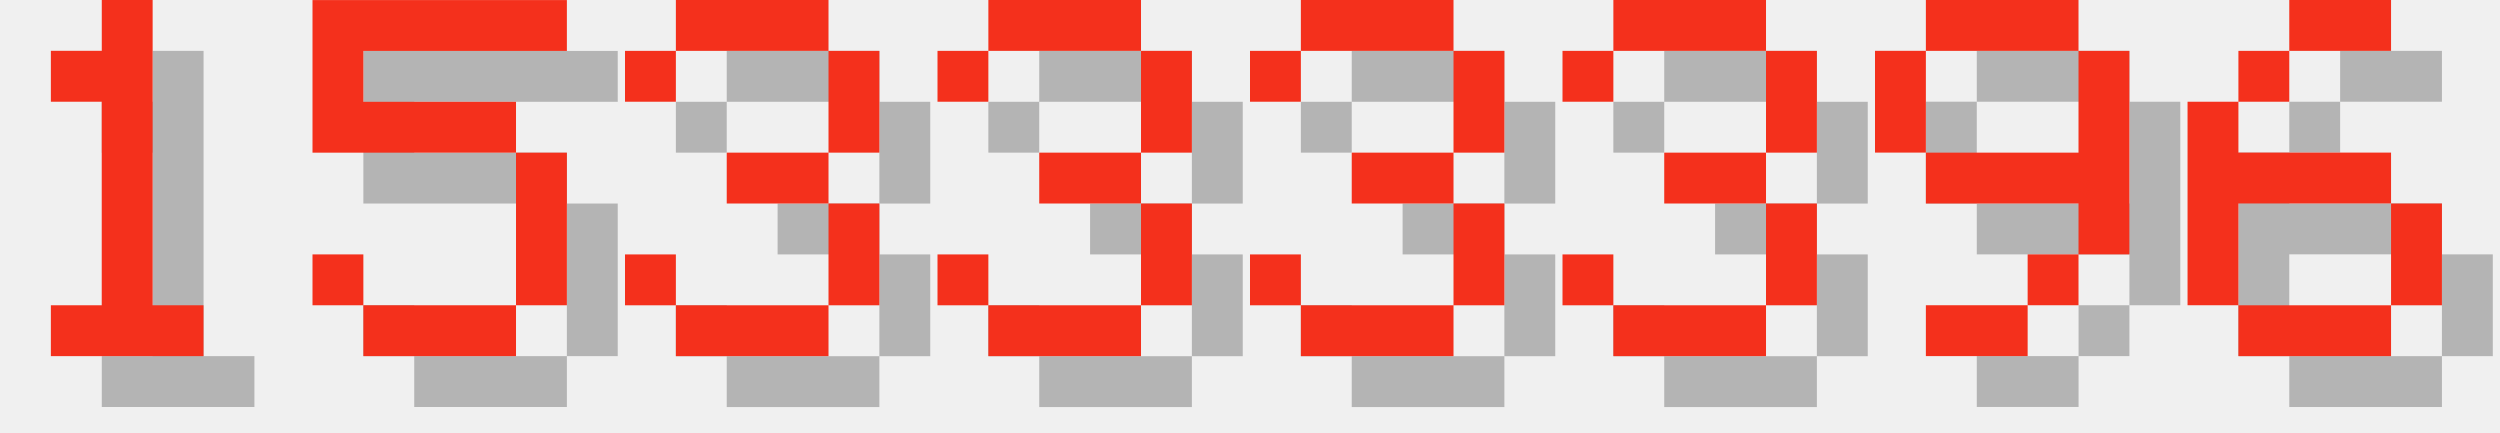
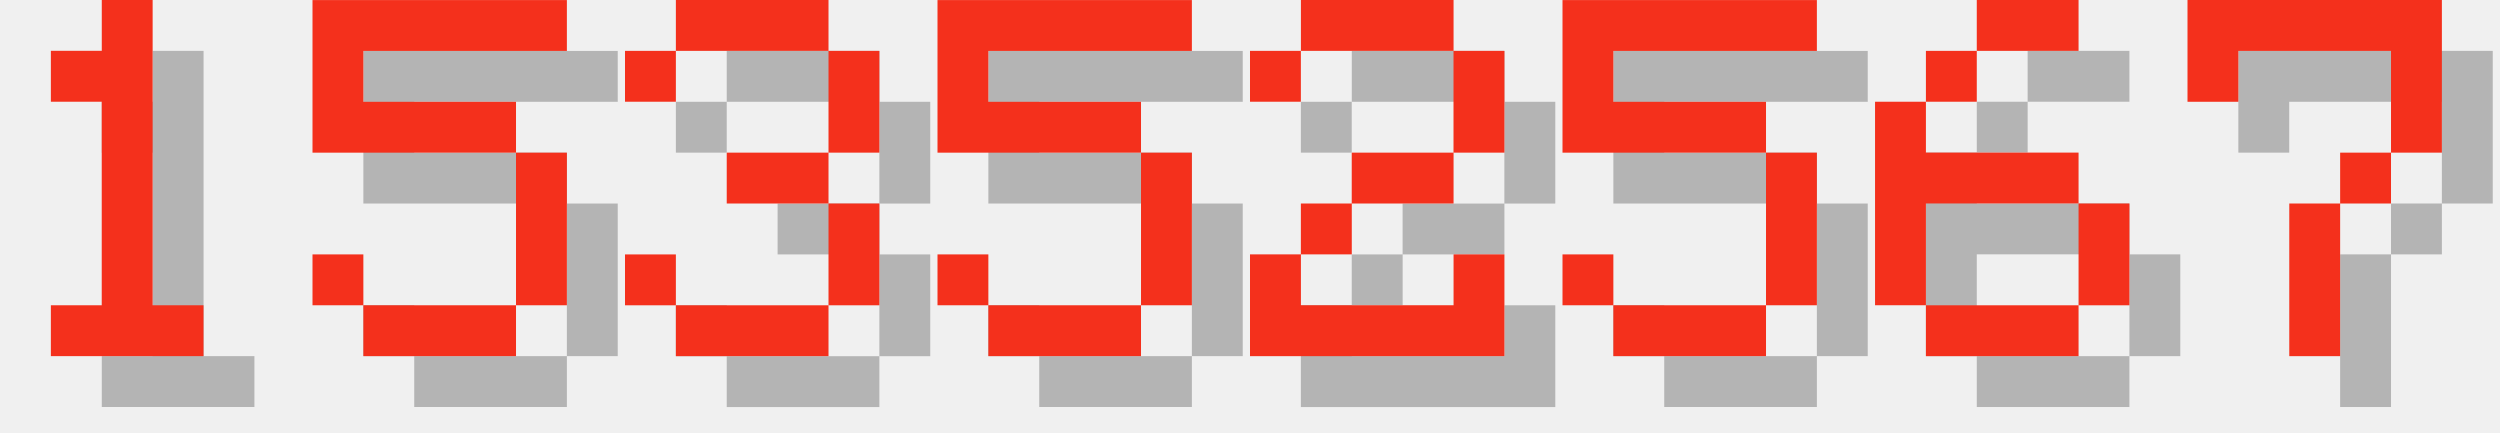
<svg xmlns="http://www.w3.org/2000/svg" version="1.1" width="208.0" height="36">
  <style>
        .text-foreground {
            fill: #F4301C;
        }
        .text-shadow {
            fill: #000000;
            fill-opacity: 0.25;
        }
    </style>
  <g class="digit" id="digit_1" transform="translate(0.0, 0), scale(4)">
    <path id="digit_1_shadow" class="text-shadow" d="m2.117 2.117v1.058h1.058v4.233h-1.058v1.058h3.175v-1.058h-1.058v-6.35h-1.058v1.058h-1.058z" fill-opacity=".5" style="paint-order:stroke fill markers" />
    <path id="digit_1_fg" class="text-foreground" d="m1.058 1.058v1.058h1.058v4.233h-1.058v1.058h3.175v-1.058h-1.058v-6.35h-1.058v1.058h-1.058z" fill="#fff" style="paint-order:stroke fill markers" />
  </g>
  <g class="digit" id="digit_5" transform="translate(26.0, 0), scale(4)">
    <path id="digit_5_shadow" class="text-shadow" d="m1.058 1.058v3.175h4.233v3.175h-3.175v-1.058h-1.058v1.058h1.058v1.058h3.175v-1.058h1.058v-3.175h-1.058v-1.058h-3.175v-1.058h4.233v-1.058h-5.292z" fill-opacity=".5" style="paint-order:stroke fill markers" />
    <path id="digit_5_fg" class="text-foreground" d="m0 0v3.175h4.233v3.175h-3.175v-1.058h-1.058v1.058h1.058v1.058h3.175v-1.058h1.058v-3.175h-1.058v-1.058h-3.175v-1.058h4.233v-1.058h-5.292z" fill="#fff" style="paint-order:stroke fill markers" />
  </g>
  <g class="digit" id="digit_3" transform="translate(52.0, 0), scale(4)">
    <path id="digit_3_shadow" class="text-shadow" d="m1.058 2.117v1.058h1.058v-1.058h3.175v2.117h-2.117v1.058h2.117v2.117h-3.175v-1.058h-1.058v1.058h1.058v1.058h3.175v-1.058h1.058v-2.117h-1.058v-1.058h1.058v-2.117h-1.058v-1.058h-3.175v1.058h-1.058z" fill-opacity=".5" style="paint-order:stroke fill markers" />
    <path id="digit_3_fg" class="text-foreground" d="m0 1.058v1.058h1.058v-1.058h3.175v2.117h-2.117v1.058h2.117v2.117h-3.175v-1.058h-1.058v1.058h1.058v1.058h3.175v-1.058h1.058v-2.117h-1.058v-1.058h1.058v-2.117h-1.058v-1.058h-3.175v1.058h-1.058z" fill="#fff" style="paint-order:stroke fill markers" />
  </g>
-   <g class="digit" id="digit_3" transform="translate(78.0, 0), scale(4)">
-     <path id="digit_3_shadow" class="text-shadow" d="m1.058 2.117v1.058h1.058v-1.058h3.175v2.117h-2.117v1.058h2.117v2.117h-3.175v-1.058h-1.058v1.058h1.058v1.058h3.175v-1.058h1.058v-2.117h-1.058v-1.058h1.058v-2.117h-1.058v-1.058h-3.175v1.058h-1.058z" fill-opacity=".5" style="paint-order:stroke fill markers" />
-     <path id="digit_3_fg" class="text-foreground" d="m0 1.058v1.058h1.058v-1.058h3.175v2.117h-2.117v1.058h2.117v2.117h-3.175v-1.058h-1.058v1.058h1.058v1.058h3.175v-1.058h1.058v-2.117h-1.058v-1.058h1.058v-2.117h-1.058v-1.058h-3.175v1.058h-1.058z" fill="#fff" style="paint-order:stroke fill markers" />
+   <g class="digit" id="digit_5" transform="translate(78.0, 0), scale(4)">
+     <path id="digit_5_shadow" class="text-shadow" d="m1.058 1.058v3.175h4.233v3.175h-3.175v-1.058h-1.058v1.058h1.058v1.058h3.175v-1.058h1.058v-3.175h-1.058v-1.058h-3.175v-1.058h4.233v-1.058h-5.292z" fill-opacity=".5" style="paint-order:stroke fill markers" />
+     <path id="digit_5_fg" class="text-foreground" d="m0 0v3.175h4.233v3.175h-3.175v-1.058h-1.058v1.058h1.058v1.058h3.175v-1.058h1.058v-3.175h-1.058v-1.058h-3.175v-1.058h4.233v-1.058h-5.292z" fill="#fff" style="paint-order:stroke fill markers" />
  </g>
-   <g class="digit" id="digit_3" transform="translate(104.0, 0), scale(4)">
-     <path id="digit_3_shadow" class="text-shadow" d="m1.058 2.117v1.058h1.058v-1.058h3.175v2.117h-2.117v1.058h2.117v2.117h-3.175v-1.058h-1.058v1.058h1.058v1.058h3.175v-1.058h1.058v-2.117h-1.058v-1.058h1.058v-2.117h-1.058v-1.058h-3.175v1.058h-1.058z" fill-opacity=".5" style="paint-order:stroke fill markers" />
-     <path id="digit_3_fg" class="text-foreground" d="m0 1.058v1.058h1.058v-1.058h3.175v2.117h-2.117v1.058h2.117v2.117h-3.175v-1.058h-1.058v1.058h1.058v1.058h3.175v-1.058h1.058v-2.117h-1.058v-1.058h1.058v-2.117h-1.058v-1.058h-3.175v1.058h-1.058z" fill="#fff" style="paint-order:stroke fill markers" />
+   <g class="digit" id="digit_2" transform="translate(104.0, 0), scale(4)">
+     <path id="digit_2_shadow" class="text-shadow" d="m1.058 2.117v1.058h1.058v-1.058h3.175v2.117h-2.117v1.058h-1.058v1.058h-1.058v2.117h5.292v-2.117h-1.058v1.058h-3.175v-1.058h1.058v-1.058h2.117v-1.058h1.058v-2.117h-1.058v-1.058h-3.175v1.058h-1.058z" fill-opacity=".5" style="paint-order:stroke fill markers" />
+     <path id="digit_2_fg" class="text-foreground" d="m0 1.058v1.058h1.058v-1.058h3.175v2.117h-2.117v1.058h-1.058v1.058h-1.058v2.117h5.292v-2.117h-1.058v1.058h-3.175v-1.058h1.058v-1.058h2.117v-1.058h1.058v-2.117h-1.058v-1.058h-3.175v1.058h-1.058z" fill="#fff" style="paint-order:stroke fill markers" />
  </g>
-   <g class="digit" id="digit_3" transform="translate(130.0, 0), scale(4)">
-     <path id="digit_3_shadow" class="text-shadow" d="m1.058 2.117v1.058h1.058v-1.058h3.175v2.117h-2.117v1.058h2.117v2.117h-3.175v-1.058h-1.058v1.058h1.058v1.058h3.175v-1.058h1.058v-2.117h-1.058v-1.058h1.058v-2.117h-1.058v-1.058h-3.175v1.058h-1.058z" fill-opacity=".5" style="paint-order:stroke fill markers" />
-     <path id="digit_3_fg" class="text-foreground" d="m0 1.058v1.058h1.058v-1.058h3.175v2.117h-2.117v1.058h2.117v2.117h-3.175v-1.058h-1.058v1.058h1.058v1.058h3.175v-1.058h1.058v-2.117h-1.058v-1.058h1.058v-2.117h-1.058v-1.058h-3.175v1.058h-1.058z" fill="#fff" style="paint-order:stroke fill markers" />
+   <g class="digit" id="digit_5" transform="translate(130.0, 0), scale(4)">
+     <path id="digit_5_shadow" class="text-shadow" d="m1.058 1.058v3.175h4.233v3.175h-3.175v-1.058h-1.058v1.058h1.058v1.058h3.175v-1.058h1.058v-3.175h-1.058v-1.058h-3.175v-1.058h4.233v-1.058h-5.292z" fill-opacity=".5" style="paint-order:stroke fill markers" />
+     <path id="digit_5_fg" class="text-foreground" d="m0 0v3.175h4.233v3.175h-3.175v-1.058h-1.058v1.058h1.058v1.058h3.175v-1.058h1.058v-3.175h-1.058v-1.058h-3.175v-1.058h4.233v-1.058h-5.292z" fill="#fff" style="paint-order:stroke fill markers" />
  </g>
-   <g class="digit" id="digit_9" transform="translate(156.0, 0), scale(4)">
-     <path id="digit_9_shadow" class="text-shadow" d="m2.117 1.058v1.058h3.175v-1.058h-3.175zm3.175 1.058v2.117h-3.175v1.058h3.175v1.058h1.058v-4.233h-1.058zm0 4.233h-1.058v1.058h1.058v-1.058zm-1.058 1.058h-2.117v1.058h2.117v-1.058zm-2.117-3.175v-2.117h-1.058v2.117h1.058z" fill-opacity=".5" style="paint-order:stroke fill markers" />
-     <path id="digit_9_fg" class="text-foreground" d="m1.058 0v1.058h3.175v-1.058h-3.175zm3.175 1.058v2.117h-3.175v1.058h3.175v1.058h1.058v-4.233h-1.058zm0 4.233h-1.058v1.058h1.058v-1.058zm-1.058 1.058h-2.117v1.058h2.117v-1.058zm-2.117-3.175v-2.117h-1.058v2.117h1.058z" fill="#fff" style="paint-order:stroke fill markers" />
-   </g>
-   <g class="digit" id="digit_6" transform="translate(182.0, 0), scale(4)">
+   <g class="digit" id="digit_6" transform="translate(156.0, 0), scale(4)">
    <path id="digit_6_shadow" class="text-shadow" d="m3.175 1.058v1.058h2.117v-1.058h-2.117zm0 1.058h-1.058v1.058h1.058v-1.058zm-1.058 1.058h-1.058v4.233h1.058v-2.117h3.175v-1.058h-3.175v-1.058zm3.175 2.117v2.117h1.058v-2.117h-1.058zm0 2.117h-3.175v1.058h3.175v-1.058z" fill-opacity=".5" style="paint-order:stroke fill markers" />
    <path id="digit_6_fg" class="text-foreground" d="m2.117 0v1.058h2.117v-1.058h-2.117zm0 1.058h-1.058v1.058h1.058v-1.058zm-1.058 1.058h-1.058v4.233h1.058v-2.117h3.175v-1.058h-3.175v-1.058zm3.175 2.117v2.117h1.058v-2.117h-1.058zm0 2.117h-3.175v1.058h3.175v-1.058z" fill="#fff" style="paint-order:stroke fill markers" />
  </g>
+   <g class="digit" id="digit_7" transform="translate(182.0, 0), scale(4)">
+     <path id="digit_7_shadow" class="text-shadow" d="m1.058 1.058 2e-6 2.117h1.058v-1.058h3.175v1.058l2e-7 1.058h-1.058v1.058h-1.058l4e-7 3.175 1.058 1e-7v-3.175h1.058v-1.058h1.058l5e-7 -1.058v-2.117z" fill-opacity=".5" style="paint-order:stroke fill markers" />
+     <path id="digit_7_fg" class="text-foreground" d="m0 0 2e-6 2.117h1.058v-1.058h3.175v1.058l2e-7 1.058h-1.058v1.058h-1.058l4e-7 3.175 1.058 1e-7v-3.175h1.058v-1.058h1.058l5e-7 -1.058v-2.117z" fill="#fff" style="paint-order:stroke fill markers" />
+   </g>
</svg>
